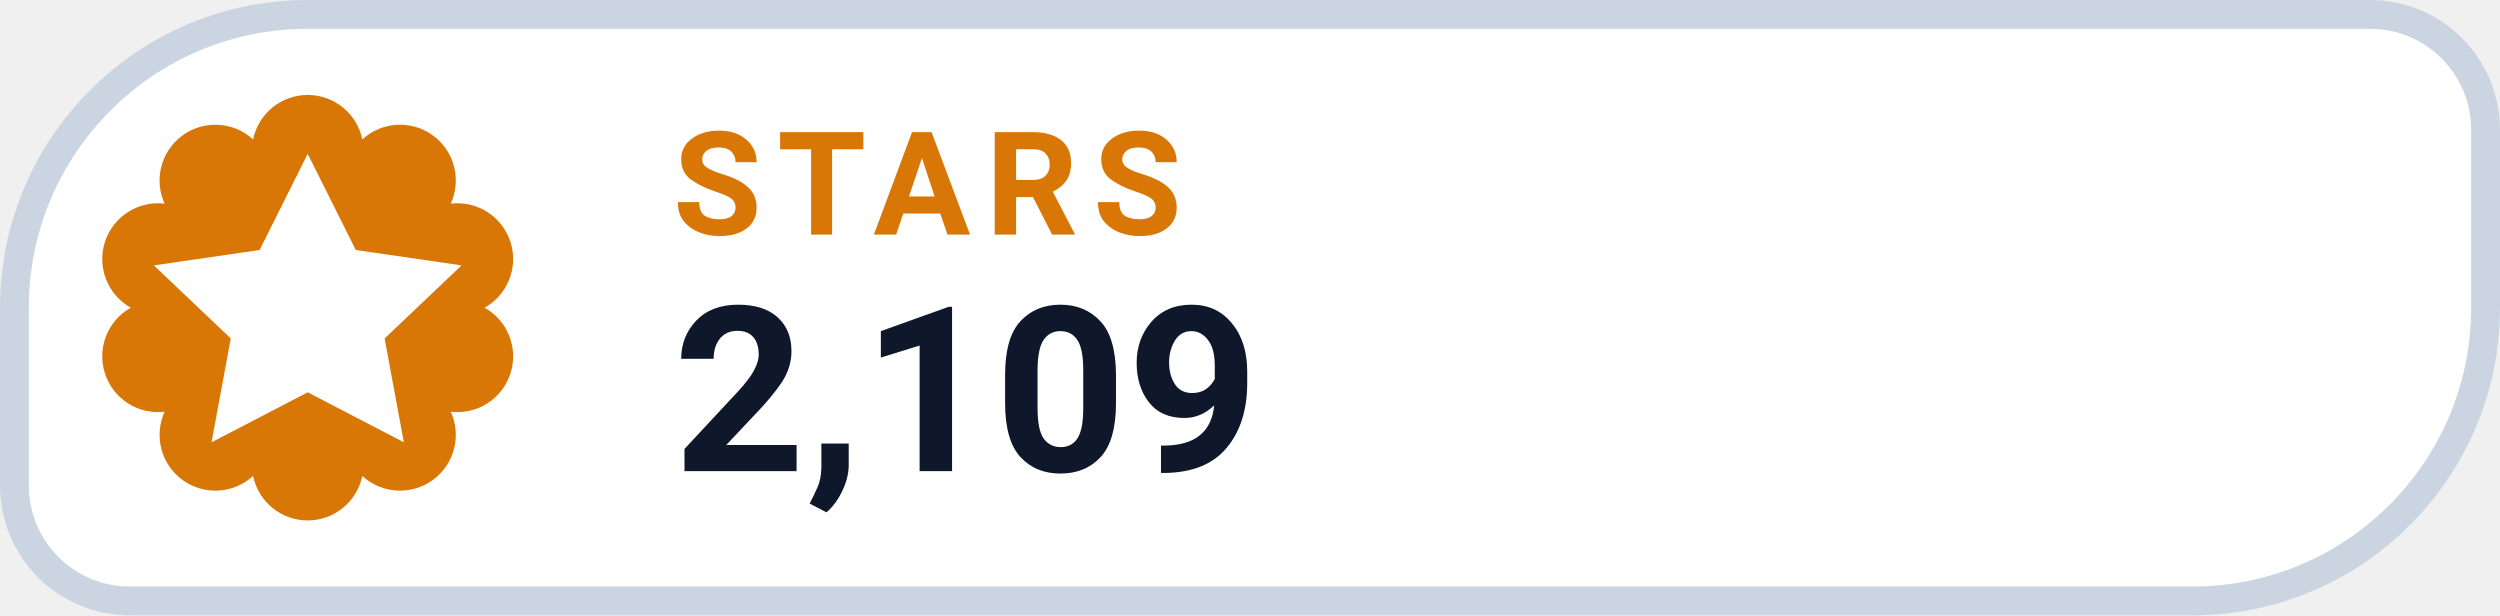
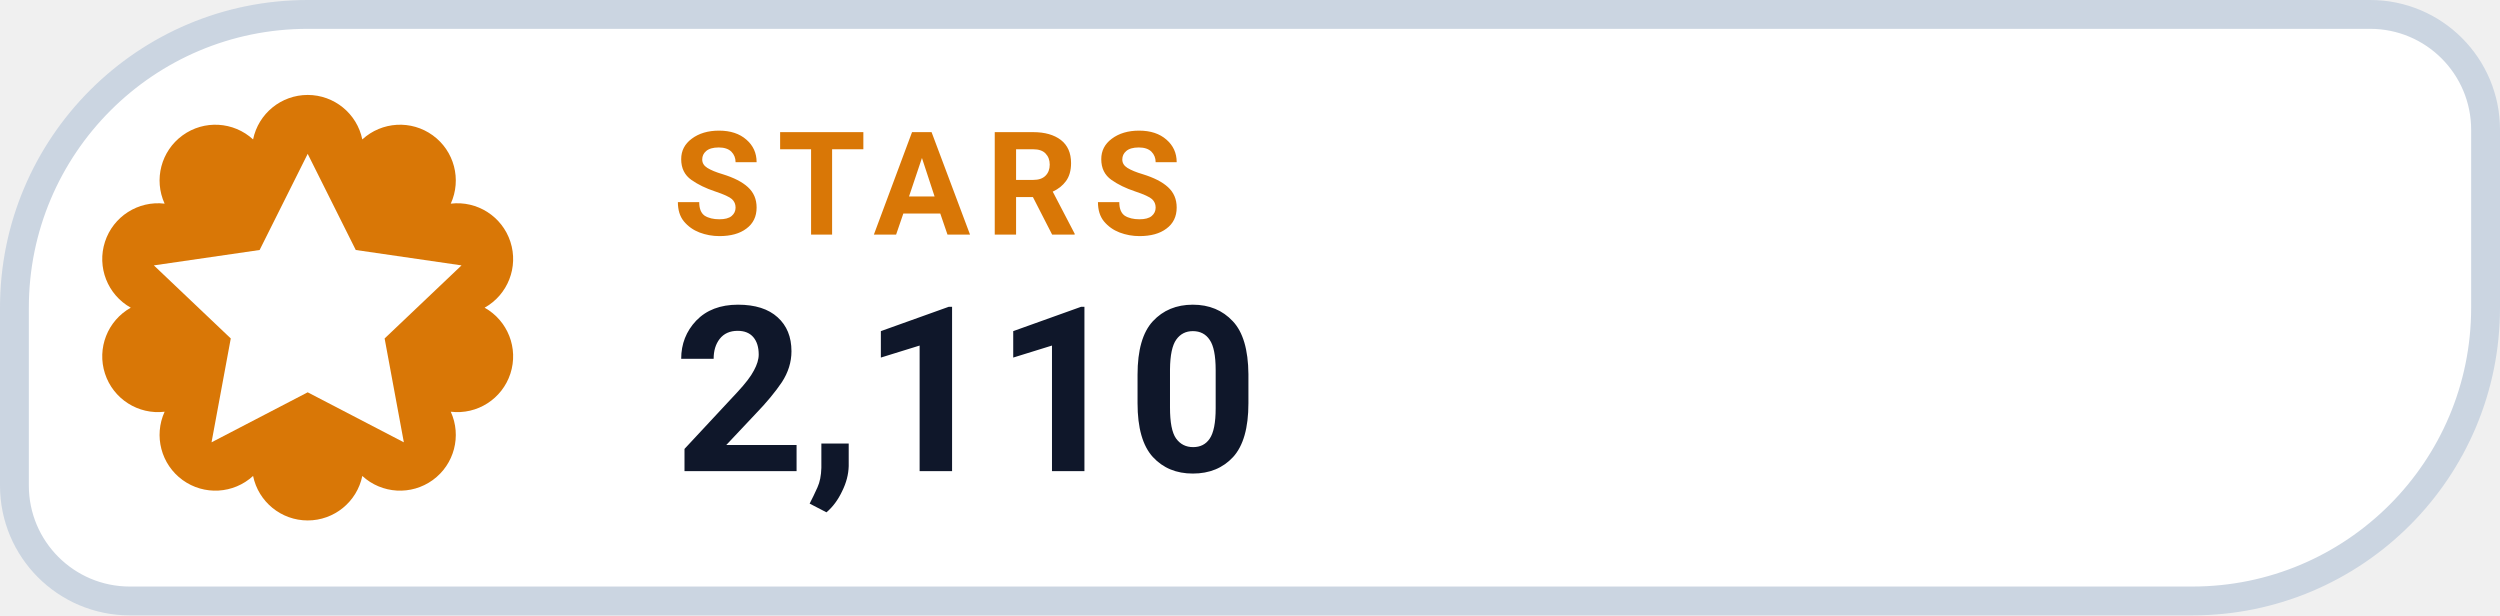
- <svg xmlns="http://www.w3.org/2000/svg" width="130" height="32" viewBox="0 0 130 32" role="img" aria-label="STARS 2,109">
+ <svg xmlns="http://www.w3.org/2000/svg" width="130" height="32" viewBox="0 0 130 32" role="img" aria-label="STARS 2,110">
  <path d="M 16.00 0.75 H 123.25 A 6.00 6.00 0 0 1 129.25 6.75 V 16.00 A 15.25 15.25 0 0 1 114.00 31.25 H 6.75 A 6.00 6.00 0 0 1 0.75 25.25 V 16.00 A 15.25 15.25 0 0 1 16.00 0.75 Z" fill="#FFFFFF" stroke="#CBD5E1" stroke-width="1.5" />
  <path d="M 13.16 7.25 A 2.90 2.90 0 0 1 18.84 7.25 A 2.90 2.90 0 0 1 23.44 10.59 A 2.90 2.90 0 0 1 25.20 16.00 A 2.90 2.90 0 0 1 23.44 21.41 A 2.90 2.90 0 0 1 18.84 24.75 A 2.90 2.90 0 0 1 13.16 24.75 A 2.90 2.90 0 0 1 8.56 21.41 A 2.90 2.90 0 0 1 6.80 16.00 A 2.90 2.90 0 0 1 8.56 10.59 A 2.90 2.90 0 0 1 13.16 7.25 Z" fill="#D97706" />
  <g transform="translate(16 16)" style="color:#FFFFFF;">
    <path d="M0 -8 l2.5 5 5.5 .8 -4 3.8 1 5.4 -5 -2.6 -5 2.6 1 -5.4 -4 -3.8 5.5 -.8 Z" fill="currentColor" />
  </g>
  <text x="35" y="12.2" fill="#D97706" font-family="-apple-system,BlinkMacSystemFont,'Segoe UI',Roboto,Helvetica,Arial,sans-serif" font-size="7.5" font-weight="700" letter-spacing=".8">STARS</text>
-   <text x="35" y="24.5" fill="#0F172A" font-family="-apple-system,BlinkMacSystemFont,'Segoe UI',Roboto,Helvetica,Arial,sans-serif" font-size="12" font-weight="750">2,109</text>
+   <text x="35" y="24.5" fill="#0F172A" font-family="-apple-system,BlinkMacSystemFont,'Segoe UI',Roboto,Helvetica,Arial,sans-serif" font-size="12" font-weight="750">2,110</text>
</svg>
